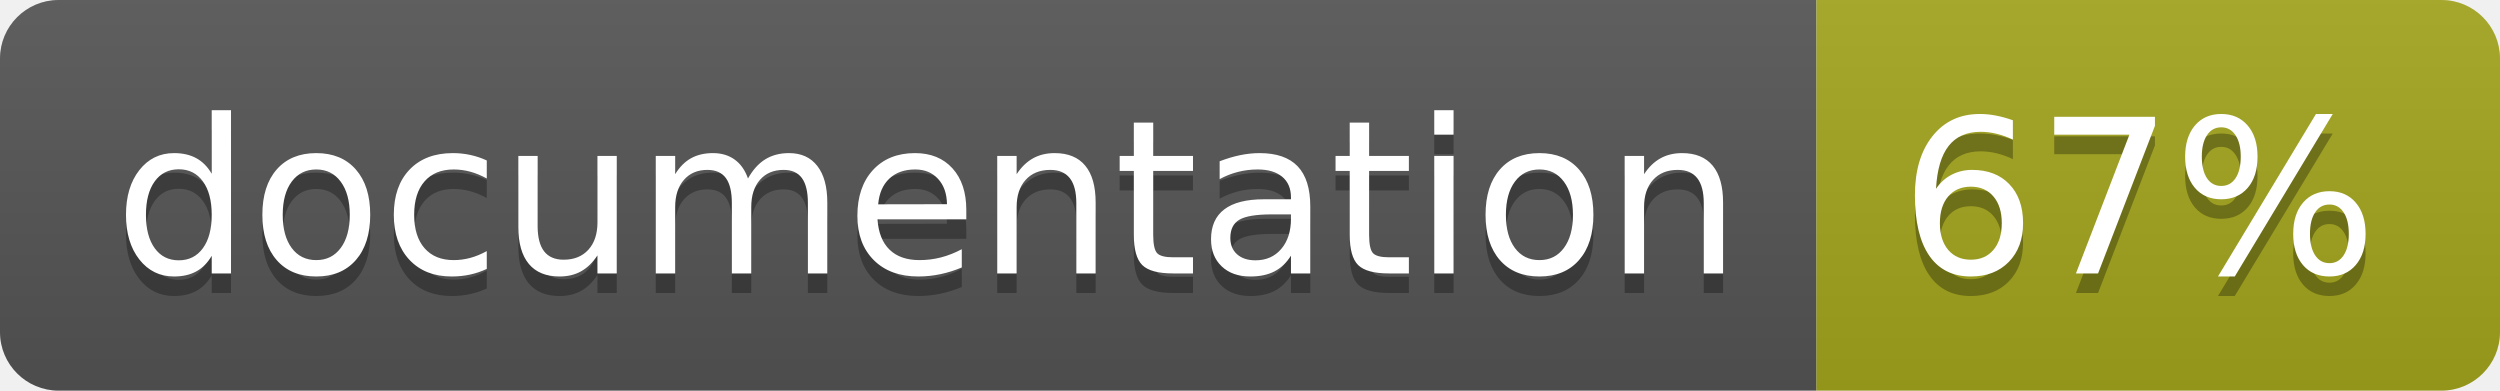
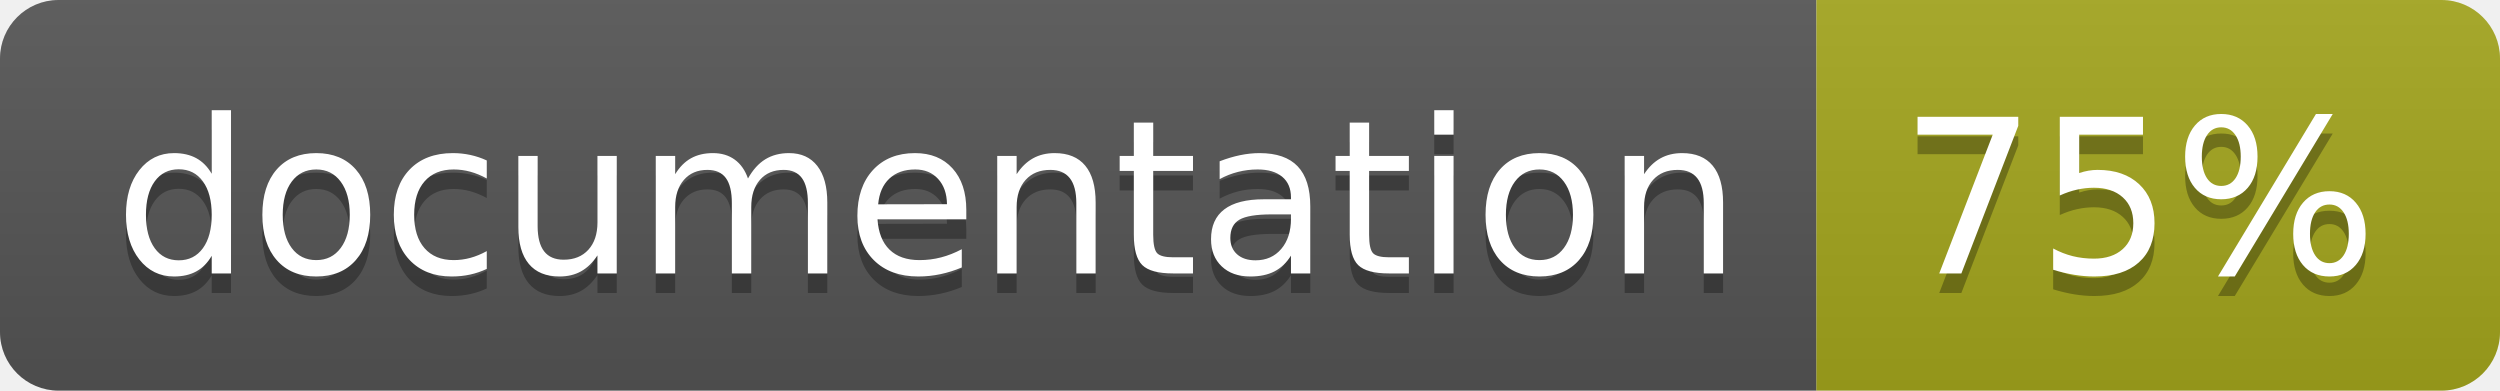
<svg xmlns="http://www.w3.org/2000/svg" width="128" height="20">
  <linearGradient id="b" x2="0" y2="100%">
    <stop offset="0" stop-color="#bbb" stop-opacity=".1" />
    <stop offset="1" stop-opacity=".1" />
  </linearGradient>
  <clipPath id="a">
    <rect width="128" height="20" rx="3" fill="#fff" />
  </clipPath>
  <g clip-path="url(#a)">
    <path fill="#555" d="M0 0h93v20H0z" />
    <path fill="#a4a61d" d="M93 0h35v20H93z" />
    <path fill="url(#b)" d="M0 0h128v20H0z" />
  </g>
  <g fill="#fff" text-anchor="middle" font-family="DejaVu Sans,Verdana,Geneva,sans-serif" font-size="110">
    <text x="475" y="150" fill="#010101" fill-opacity=".3" transform="scale(.1)" textLength="830">
      documentation
    </text>
    <text x="475" y="140" transform="scale(.1)" textLength="830">
      documentation
    </text>
    <text x="1095" y="150" fill="#010101" fill-opacity=".3" transform="scale(.1)" textLength="250">
-       67%
+       75%
    </text>
    <text x="1095" y="140" transform="scale(.1)" textLength="250">
-       67%
+       75%
    </text>
  </g>
</svg>
